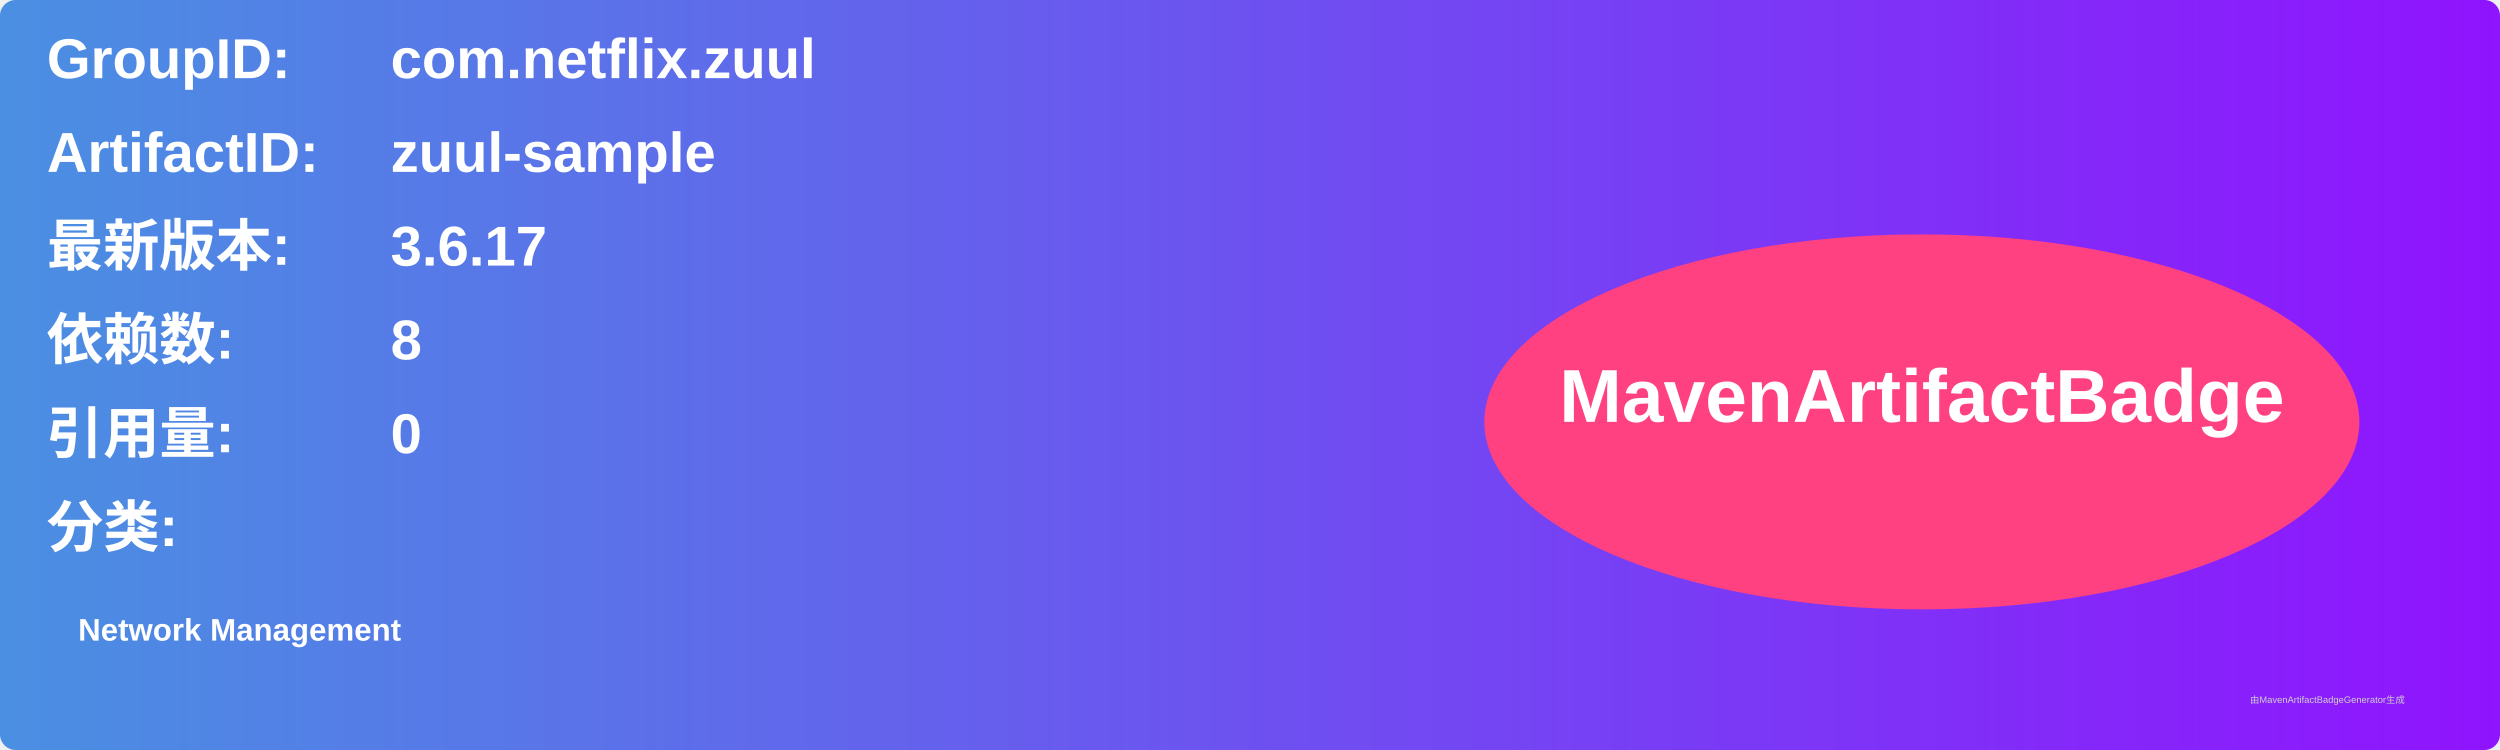
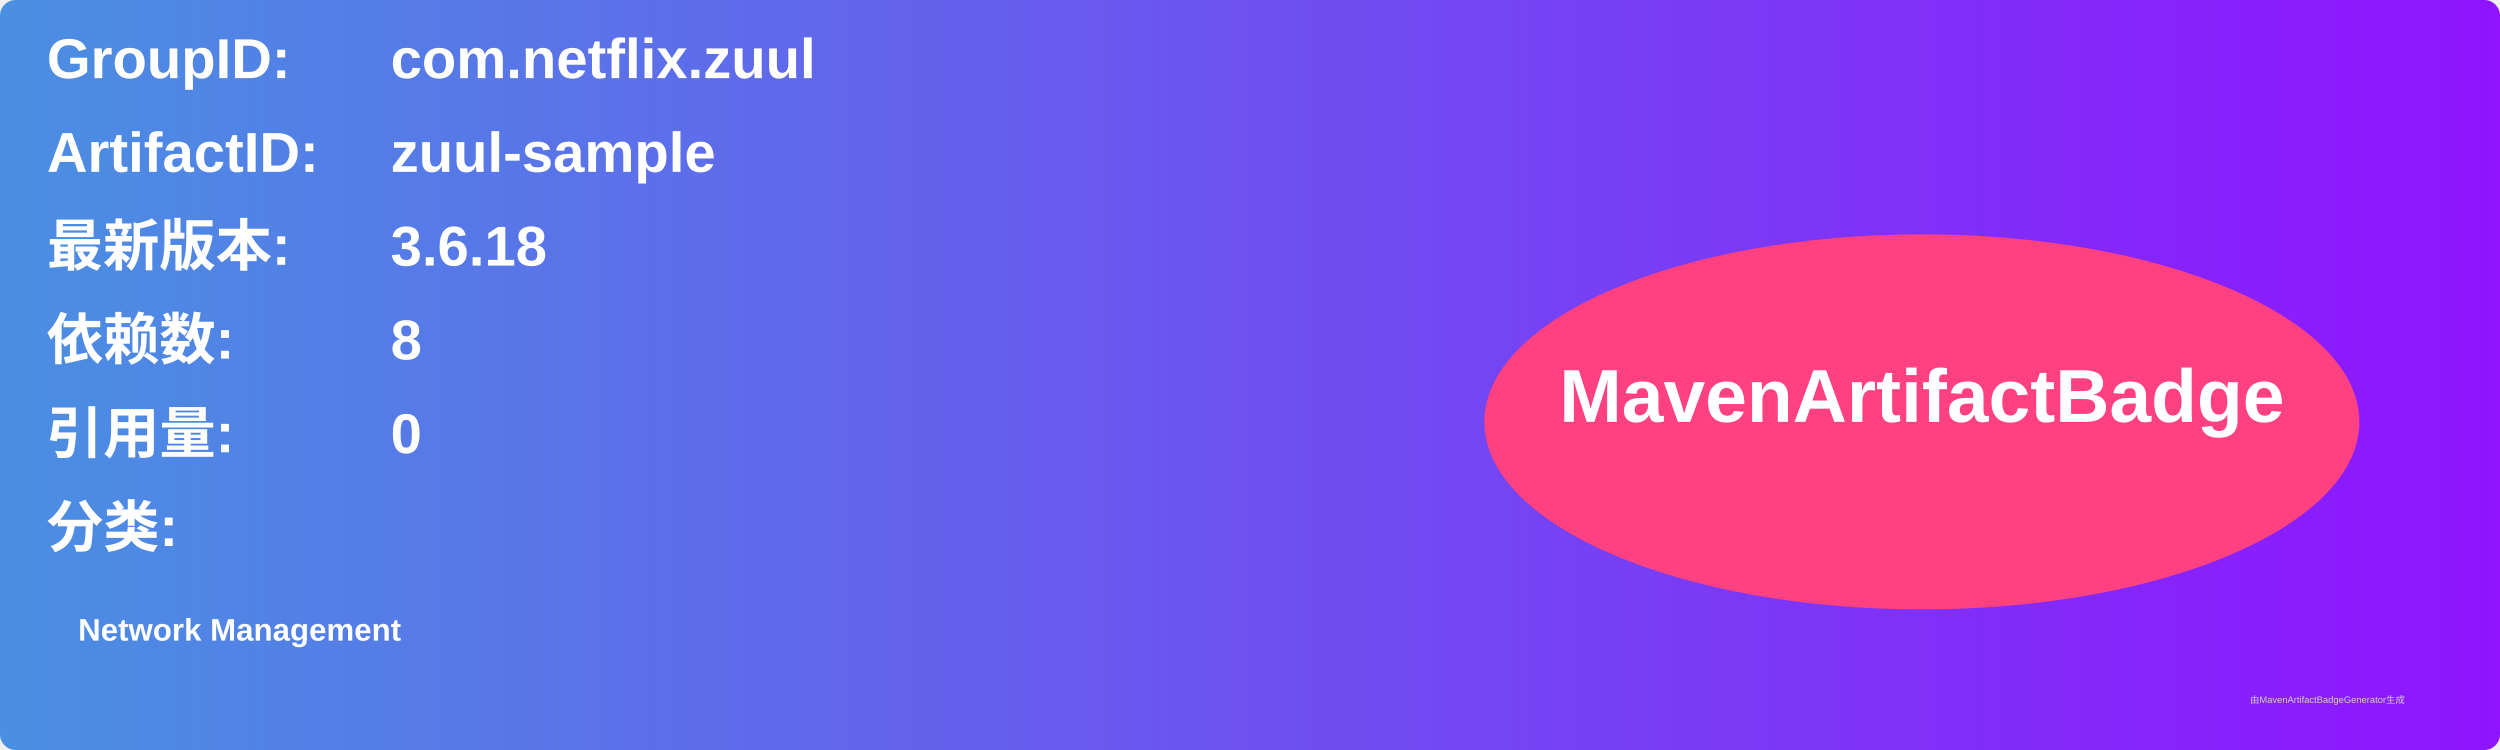
<svg xmlns="http://www.w3.org/2000/svg" width="800" height="240" viewBox="0 0 800 240">
  <linearGradient id="grad" x1="0%" y1="0%" x2="100%" y2="0%">
    <stop offset="0%" stop-color="#4a90e2" />
    <stop offset="100%" stop-color="#9013fe" />
  </linearGradient>
  <rect width="100%" height="100%" rx="5" ry="5" fill="url(#grad)" />
  <g transform="translate(15, 15)">
    <text x="0" y="10" font-family="Arial" font-size="18" fill="white" font-weight="bold" width="260">GroupID:</text>
    <text x="110" y="10" font-family="Arial" font-size="18" fill="white" font-weight="bold" width="460">com.netflix.zuul</text>
    <text x="0" y="40" font-family="Arial" font-size="18" fill="white" font-weight="bold" width="260">ArtifactID:</text>
    <text x="110" y="40" font-family="Arial" font-size="18" fill="white" font-weight="bold" width="460">zuul-sample</text>
    <text x="0" y="70" font-family="Arial" font-size="18" fill="white" font-weight="bold">最新版本:</text>
    <text x="110" y="70" font-family="Arial" font-size="18" fill="white" font-weight="bold">
-       <tspan font-weight="bold">3.6.17</tspan>
+       <tspan font-weight="bold">3.6.18</tspan>
    </text>
    <text x="0" y="100" font-family="Arial" font-size="18" fill="white" font-weight="bold">依赖数: </text>
    <text x="110" y="100" font-family="Arial" font-size="18" fill="white">
      <tspan font-weight="bold">8</tspan>
    </text>
    <text x="0" y="130" font-family="Arial" font-size="18" fill="white" font-weight="bold">引用量: </text>
    <text x="110" y="130" font-family="Arial" font-size="18" fill="white">
      <tspan font-weight="bold">0</tspan>
    </text>
    <text x="0" y="160" font-family="Arial" font-size="18" fill="white" font-weight="bold">分类:</text>
    <text x="10" y="190" font-family="Arial" font-size="10" fill="white">
      <tspan font-weight="bold">Network Management</tspan>
    </text>
    <ellipse cx="600" cy="120" rx="140" ry="60" fill="#ff4081" />
    <text x="600" y="120" text-anchor="middle" font-family="Arial" font-size="24" fill="white" font-weight="bold">MavenArtifactBadge</text>
  </g>
  <text x="720" y="225" font-family="Arial" font-size="3" fill="#d0d0d0">由MavenArtifactBadgeGenerator生成</text>
</svg>
